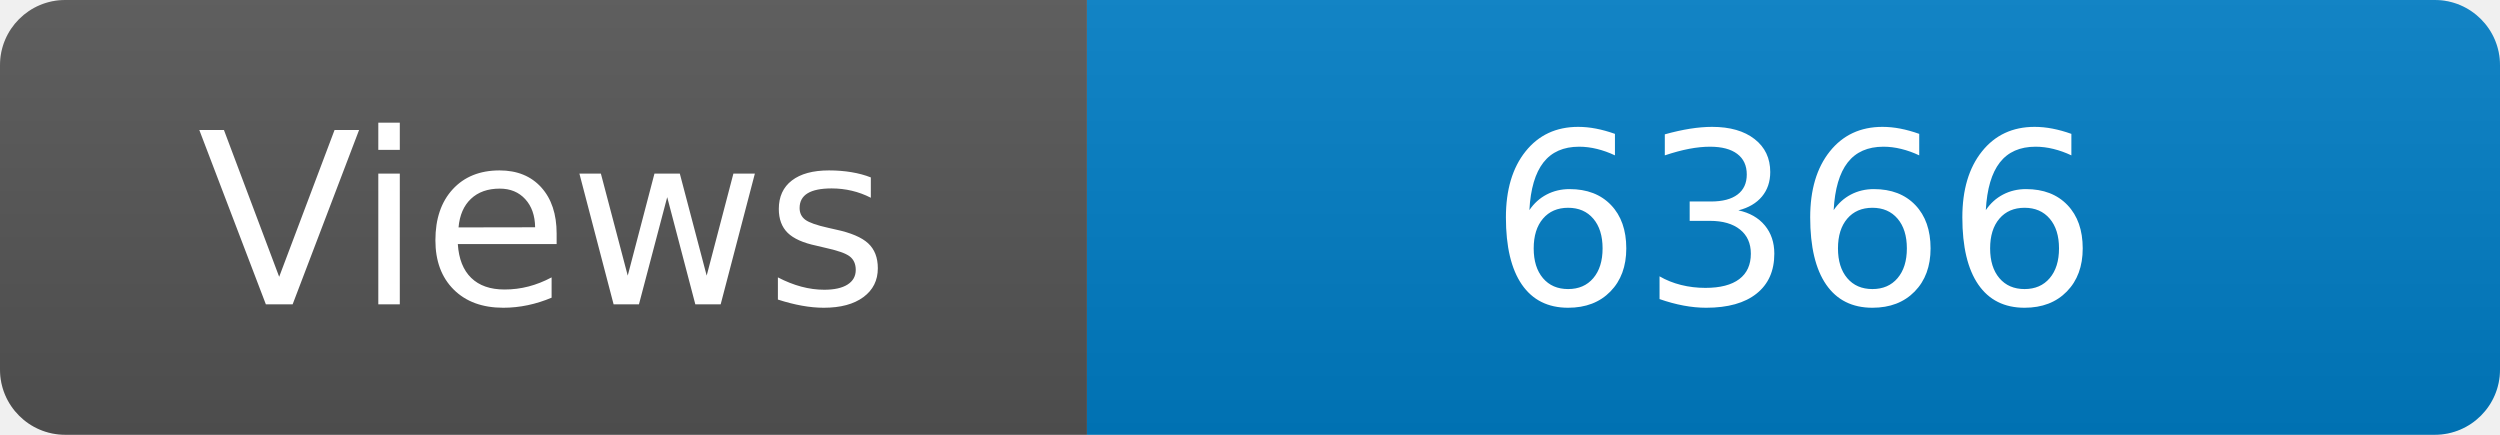
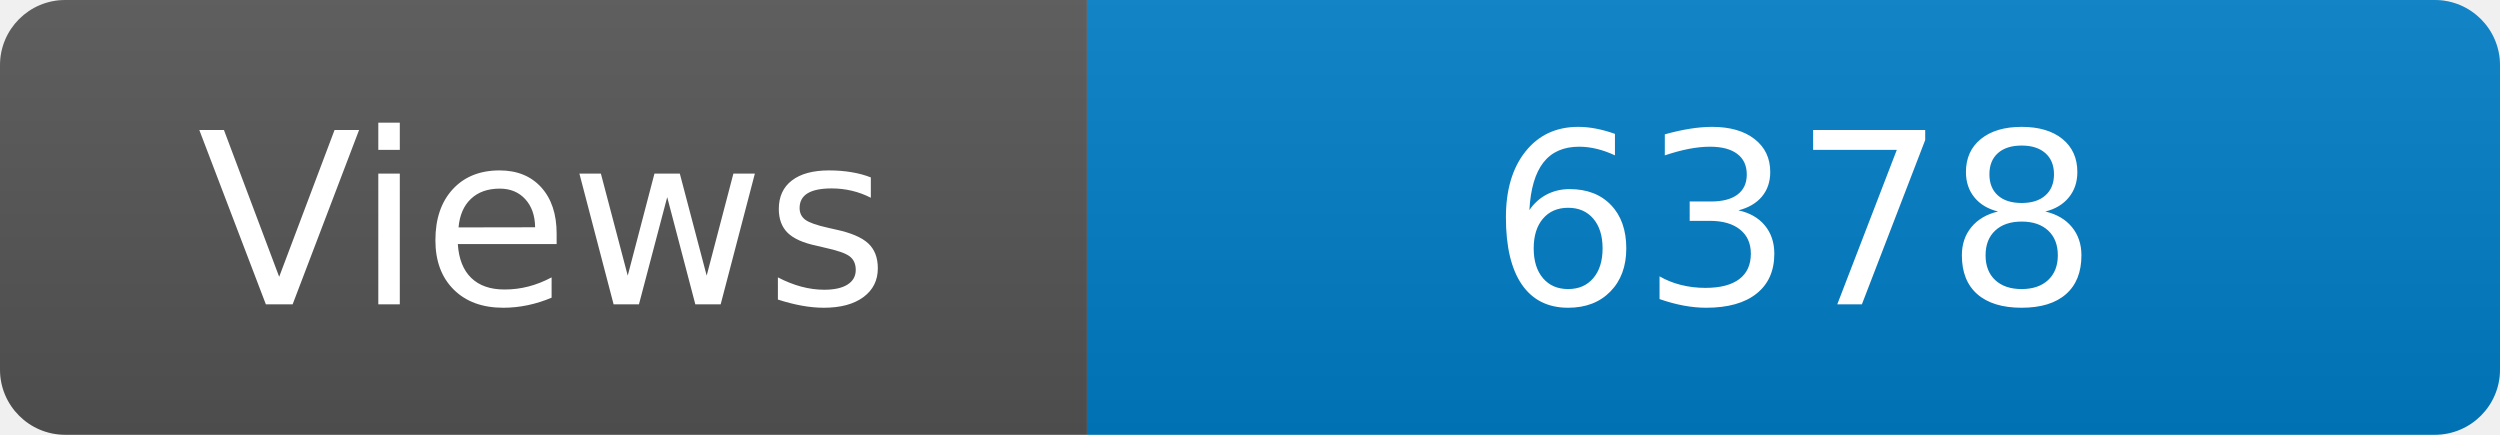
<svg xmlns="http://www.w3.org/2000/svg" width="115" height="20" role="img" aria-label="Maintained?: yes">
  <linearGradient id="s" x2="0" y2="100%">
    <stop offset="0" stop-color="#bbb" stop-opacity=".1" />
    <stop offset="1" stop-opacity=".1" />
  </linearGradient>
  <clipPath id="r">
    <rect width="115" height="20" rx="3" fill="#fff" />
  </clipPath>
  <g clip-path="url(#r)">
    <rect width="50" height="20" fill="#555" />
    <rect x="50" width="160" height="20" fill="#007ec6" />
    <rect width="115" height="20" fill="url(#s)" />
  </g>
  <g fill="#fff" text-anchor="middle" font-family="Verdana,Geneva,DejaVu Sans,sans-serif" font-size="110">
    <text x="250" y="140" transform="scale(.1)" fill="#fff">Views</text>
-     <text x="825" y="140" transform="scale(.1)" fill="#fff">6366</text>
+     <text x="825" y="140" transform="scale(.1)" fill="#fff">6378</text>
  </g>
</svg>
